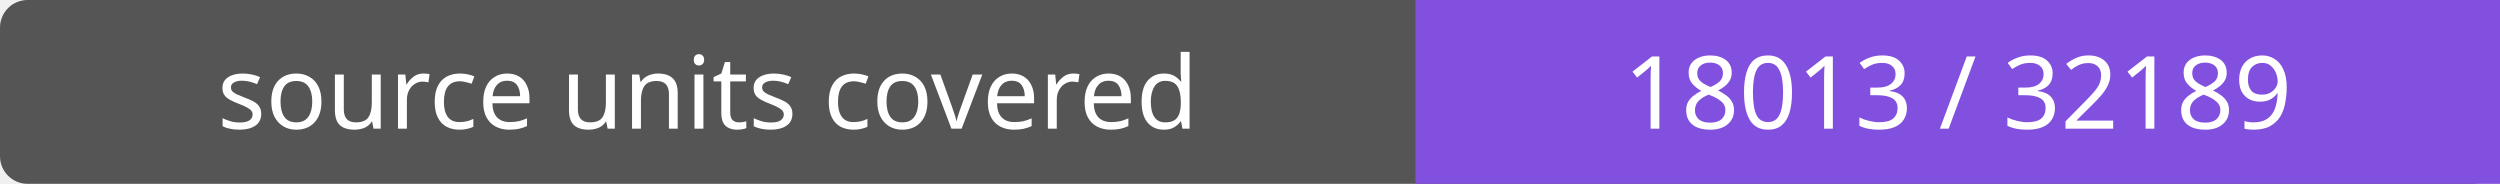
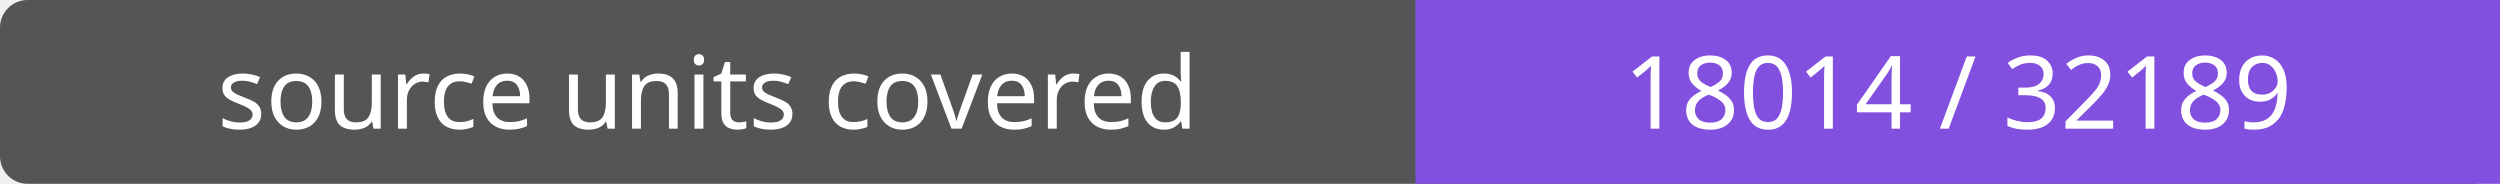
- <svg xmlns="http://www.w3.org/2000/svg" width="272" height="20" role="img" aria-label="source units covered: 18013 / 32189">
+ <svg xmlns="http://www.w3.org/2000/svg" width="272" height="20" role="img" aria-label="source units covered: 18014 / 32189">
  <rect width="272" height="20" rx="3" fill="#555" />
  <path fill="#8250df" d="M154 0h118v20H154z" />
  <g fill="#fff" text-anchor="middle" font-family="Verdana,sans-serif" font-size="11">
    <text x="77.0" y="14">source units covered</text>
-     <text x="213.0" y="14">18013 / 32189</text>
+     <text x="213.0" y="14">18014 / 32189</text>
  </g>
</svg>
